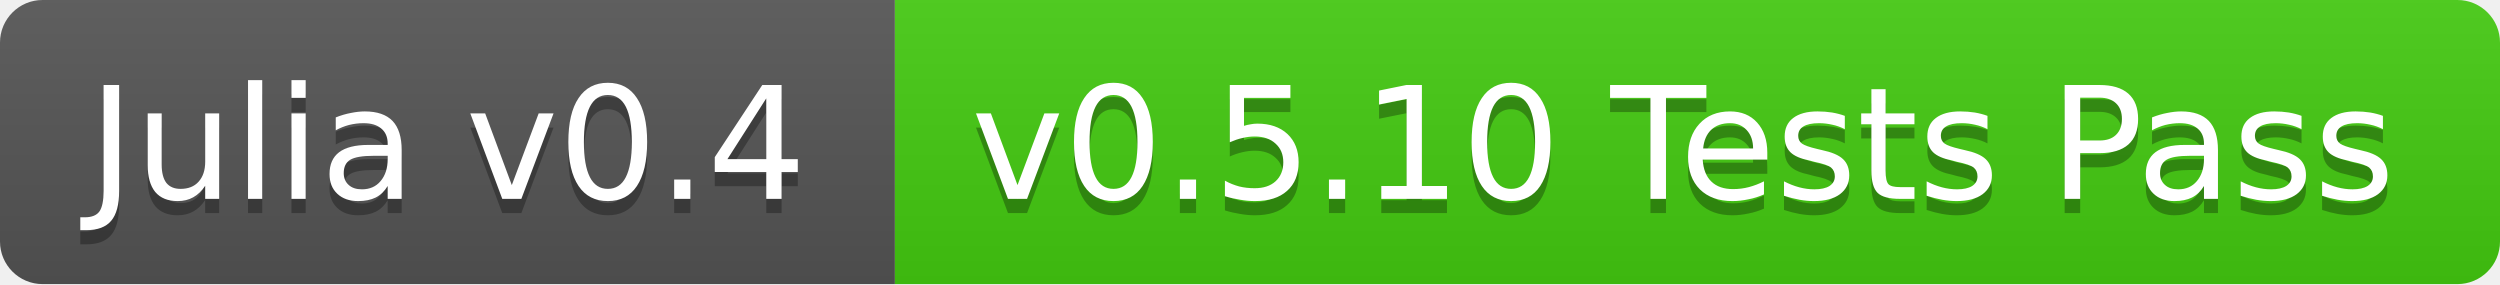
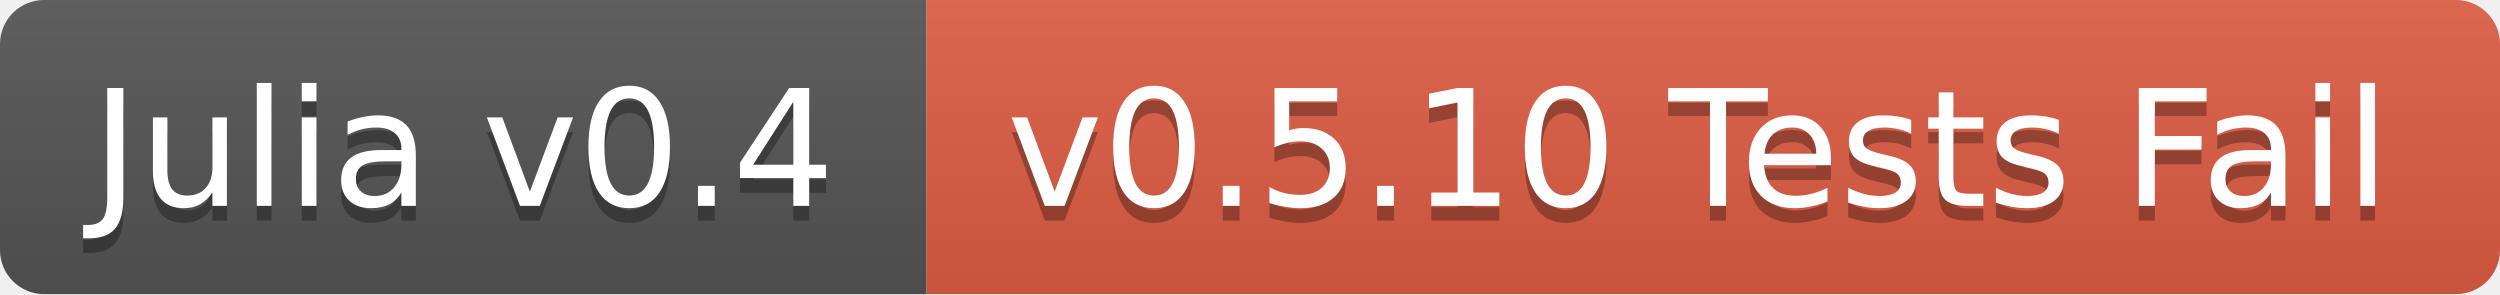
- <svg xmlns="http://www.w3.org/2000/svg" width="176" height="20">
+ <svg xmlns="http://www.w3.org/2000/svg" width="170" height="20">
  <linearGradient id="b" x2="0" y2="100%">
    <stop offset="0" stop-color="#bbb" stop-opacity=".1" />
    <stop offset="1" stop-opacity=".1" />
  </linearGradient>
  <clipPath id="a">
-     <rect width="176" height="20" rx="3" fill="#fff" />
+     <rect width="170" height="20" rx="3" fill="#fff" />
  </clipPath>
  <g clip-path="url(#a)">
    <path fill="#555" d="M0 0h63v20H0z" />
-     <path fill="#4c1" d="M63 0h113v20H63z" />
-     <path fill="url(#b)" d="M0 0h176v20H0z" />
+     <path fill="#e05d44" d="M63 0h107v20H63z" />
+     <path fill="url(#b)" d="M0 0h170v20H0z" />
  </g>
  <g fill="#fff" text-anchor="middle" font-family="DejaVu Sans,Verdana,Geneva,sans-serif" font-size="11">
    <text x="31.5" y="15" fill="#010101" fill-opacity=".3">Julia v0.4</text>
    <text x="31.5" y="14">Julia v0.4</text>
-     <text x="118.5" y="15" fill="#010101" fill-opacity=".3">v0.5.10 Tests Pass</text>
-     <text x="118.5" y="14">v0.5.10 Tests Pass</text>
+     <text x="115.5" y="15" fill="#010101" fill-opacity=".3">v0.5.10 Tests Fail</text>
+     <text x="115.5" y="14">v0.5.10 Tests Fail</text>
  </g>
</svg>
